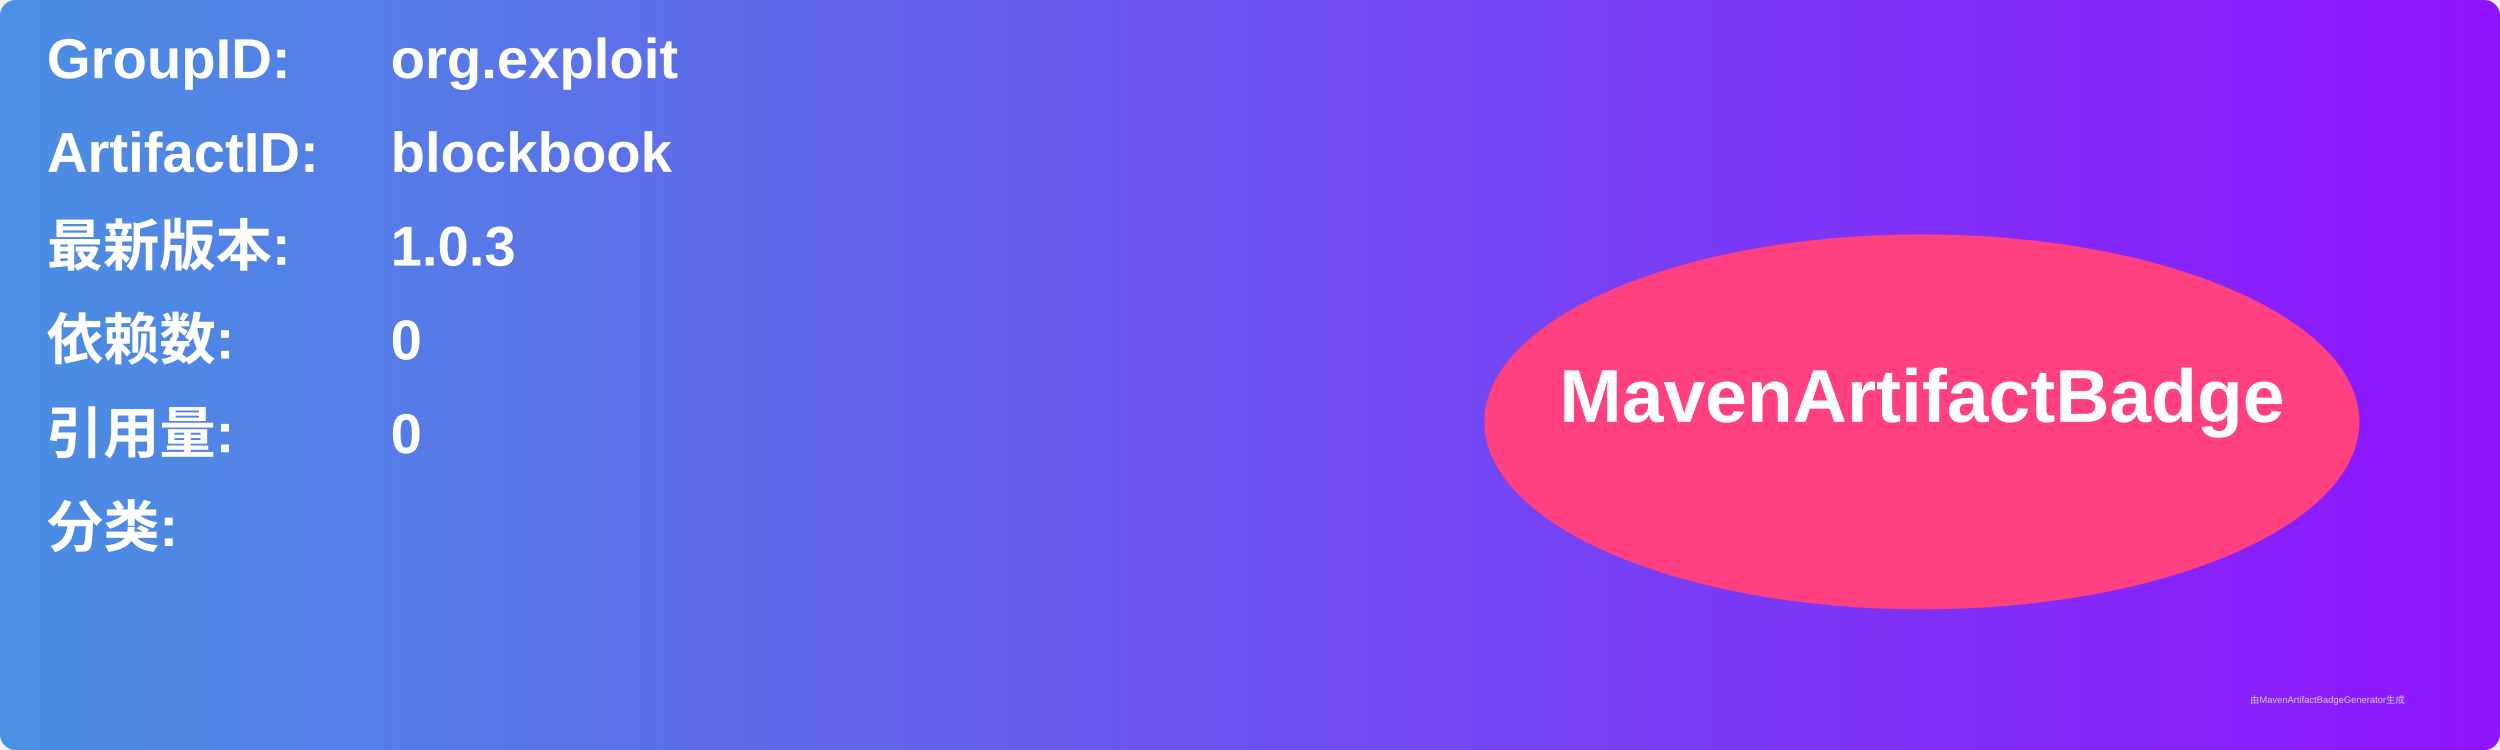
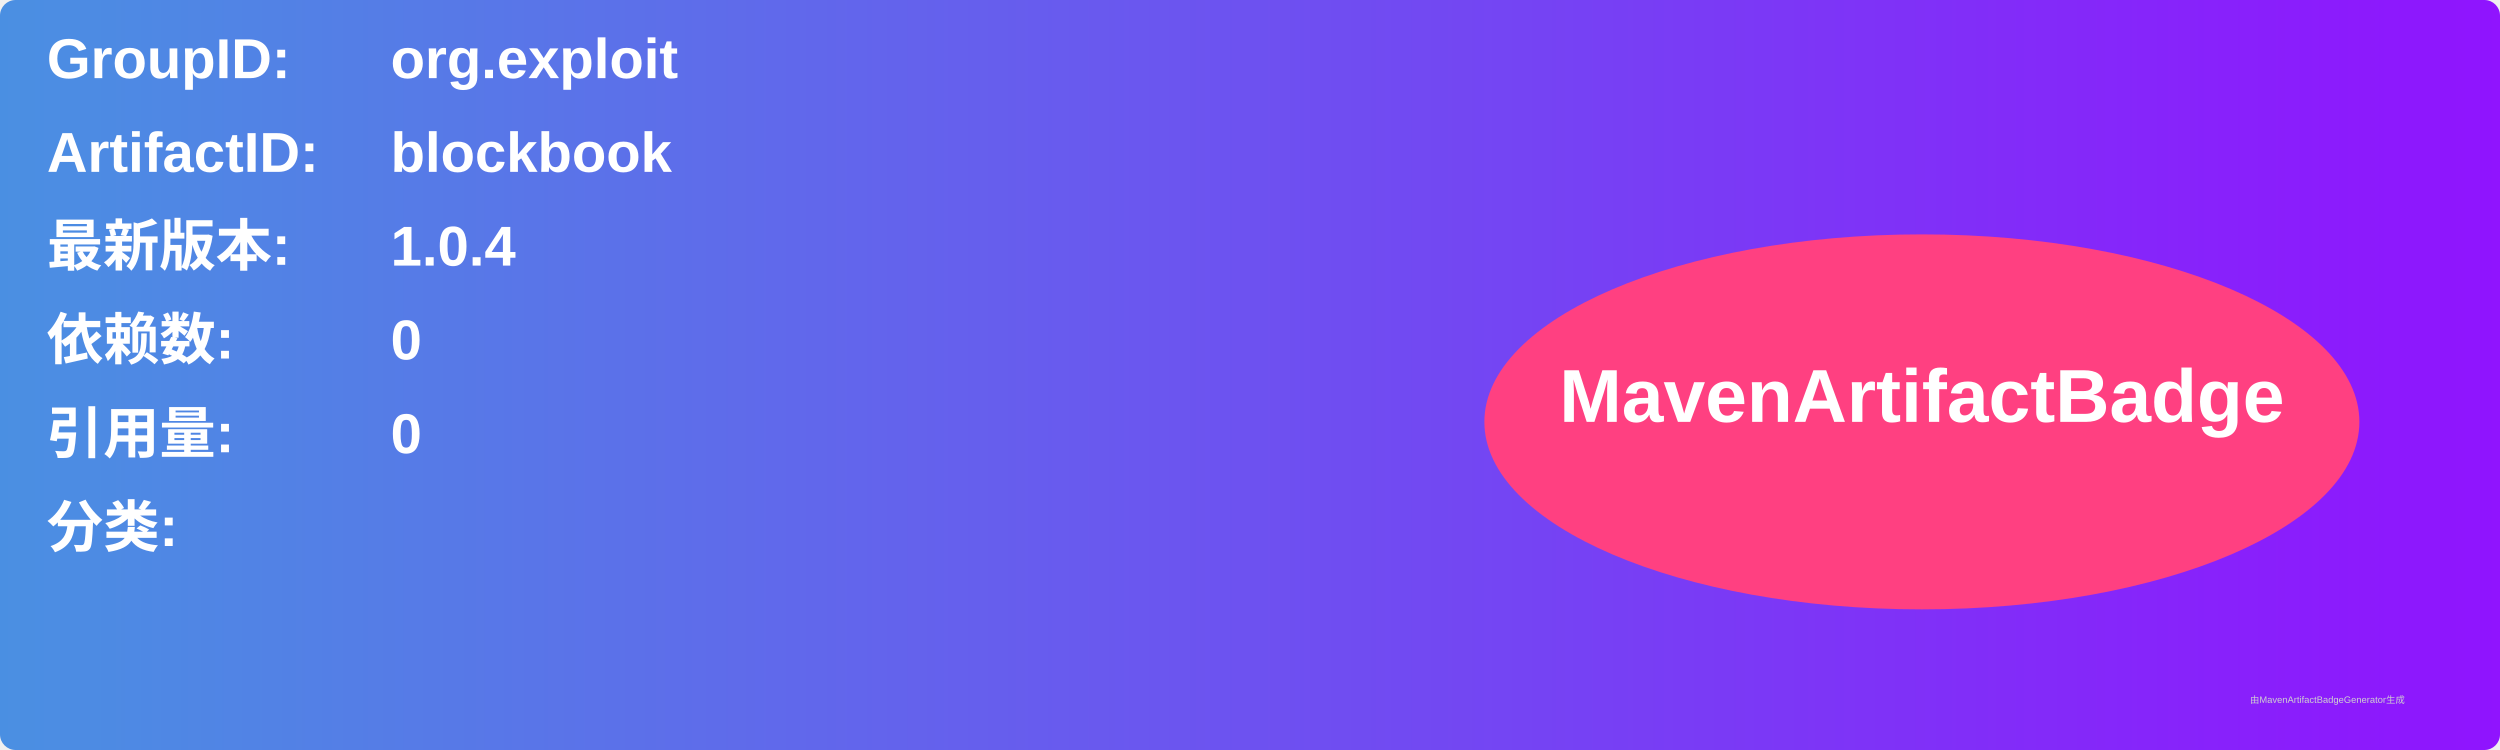
<svg xmlns="http://www.w3.org/2000/svg" width="800" height="240" viewBox="0 0 800 240">
  <linearGradient id="grad" x1="0%" y1="0%" x2="100%" y2="0%">
    <stop offset="0%" stop-color="#4a90e2" />
    <stop offset="100%" stop-color="#9013fe" />
  </linearGradient>
  <rect width="100%" height="100%" rx="5" ry="5" fill="url(#grad)" />
  <g transform="translate(15, 15)">
    <text x="0" y="10" font-family="Arial" font-size="18" fill="white" font-weight="bold" width="260">GroupID:</text>
    <text x="110" y="10" font-family="Arial" font-size="18" fill="white" font-weight="bold" width="460">org.exploit</text>
    <text x="0" y="40" font-family="Arial" font-size="18" fill="white" font-weight="bold" width="260">ArtifactID:</text>
    <text x="110" y="40" font-family="Arial" font-size="18" fill="white" font-weight="bold" width="460">blockbook</text>
    <text x="0" y="70" font-family="Arial" font-size="18" fill="white" font-weight="bold">最新版本:</text>
    <text x="110" y="70" font-family="Arial" font-size="18" fill="white" font-weight="bold">
-       <tspan font-weight="bold">1.0.3</tspan>
+       <tspan font-weight="bold">1.0.4</tspan>
    </text>
    <text x="0" y="100" font-family="Arial" font-size="18" fill="white" font-weight="bold">依赖数: </text>
    <text x="110" y="100" font-family="Arial" font-size="18" fill="white">
      <tspan font-weight="bold">0</tspan>
    </text>
    <text x="0" y="130" font-family="Arial" font-size="18" fill="white" font-weight="bold">引用量: </text>
    <text x="110" y="130" font-family="Arial" font-size="18" fill="white">
      <tspan font-weight="bold">0</tspan>
    </text>
    <text x="0" y="160" font-family="Arial" font-size="18" fill="white" font-weight="bold">分类:</text>
    <text x="10" y="190" font-family="Arial" font-size="10" fill="white">
      <tspan font-weight="bold" />
    </text>
    <ellipse cx="600" cy="120" rx="140" ry="60" fill="#ff4081" />
    <text x="600" y="120" text-anchor="middle" font-family="Arial" font-size="24" fill="white" font-weight="bold">MavenArtifactBadge</text>
  </g>
  <text x="720" y="225" font-family="Arial" font-size="3" fill="#d0d0d0">由MavenArtifactBadgeGenerator生成</text>
</svg>
